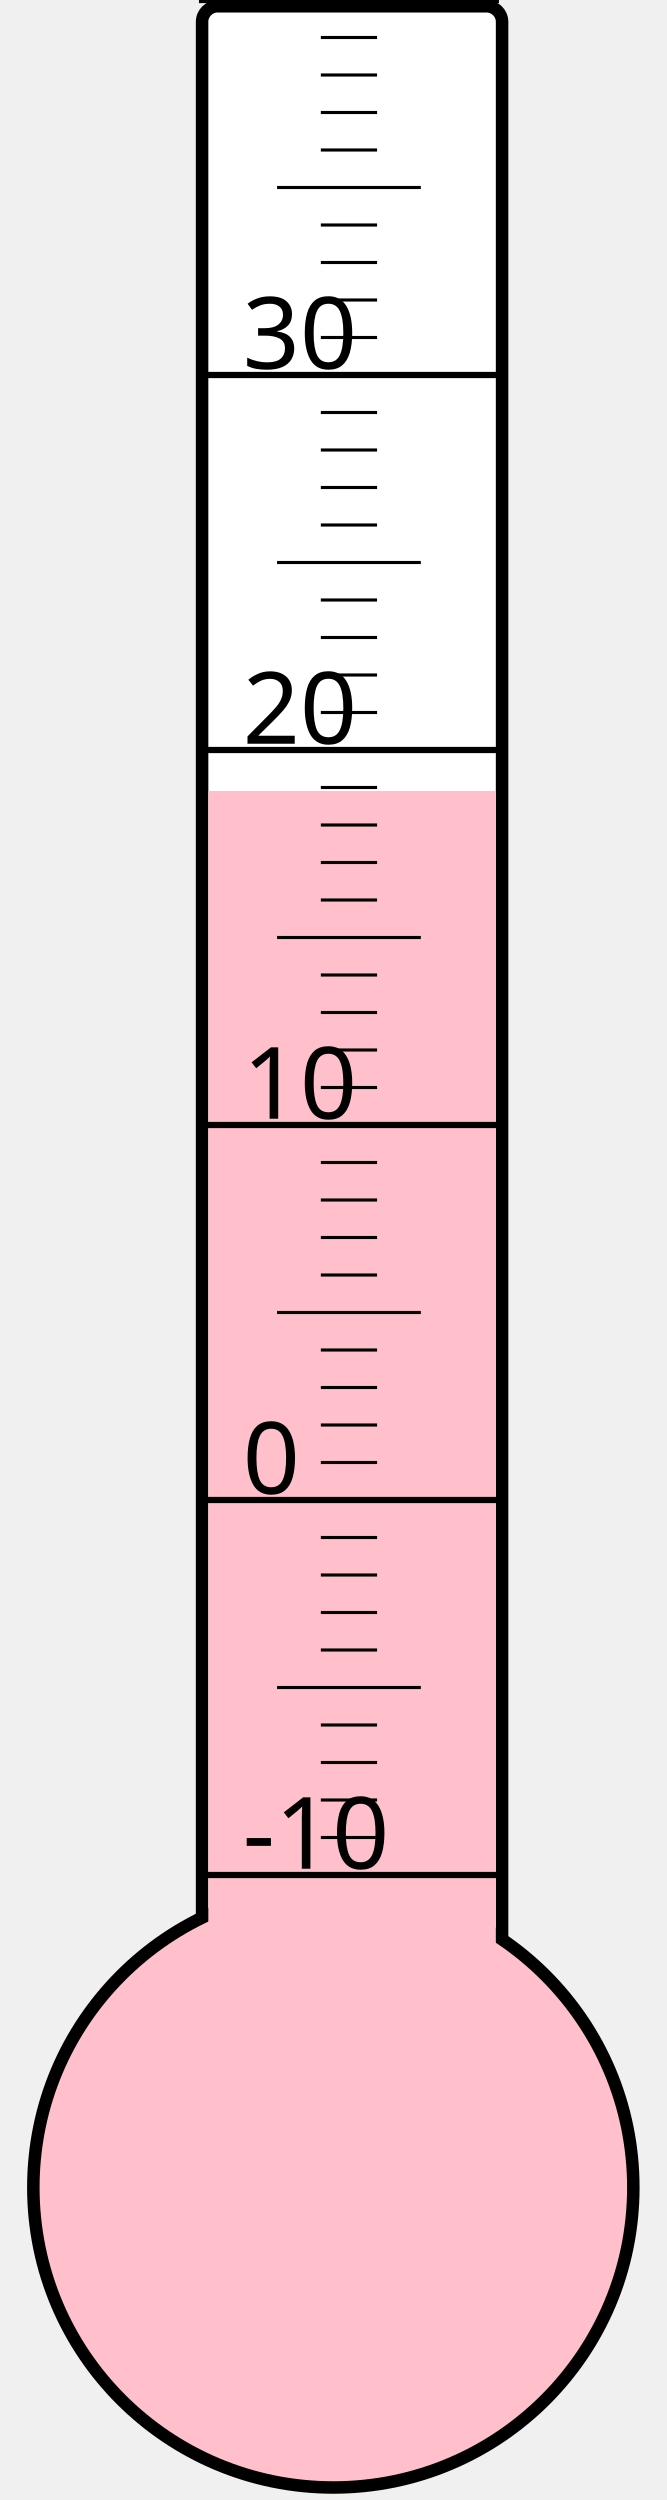
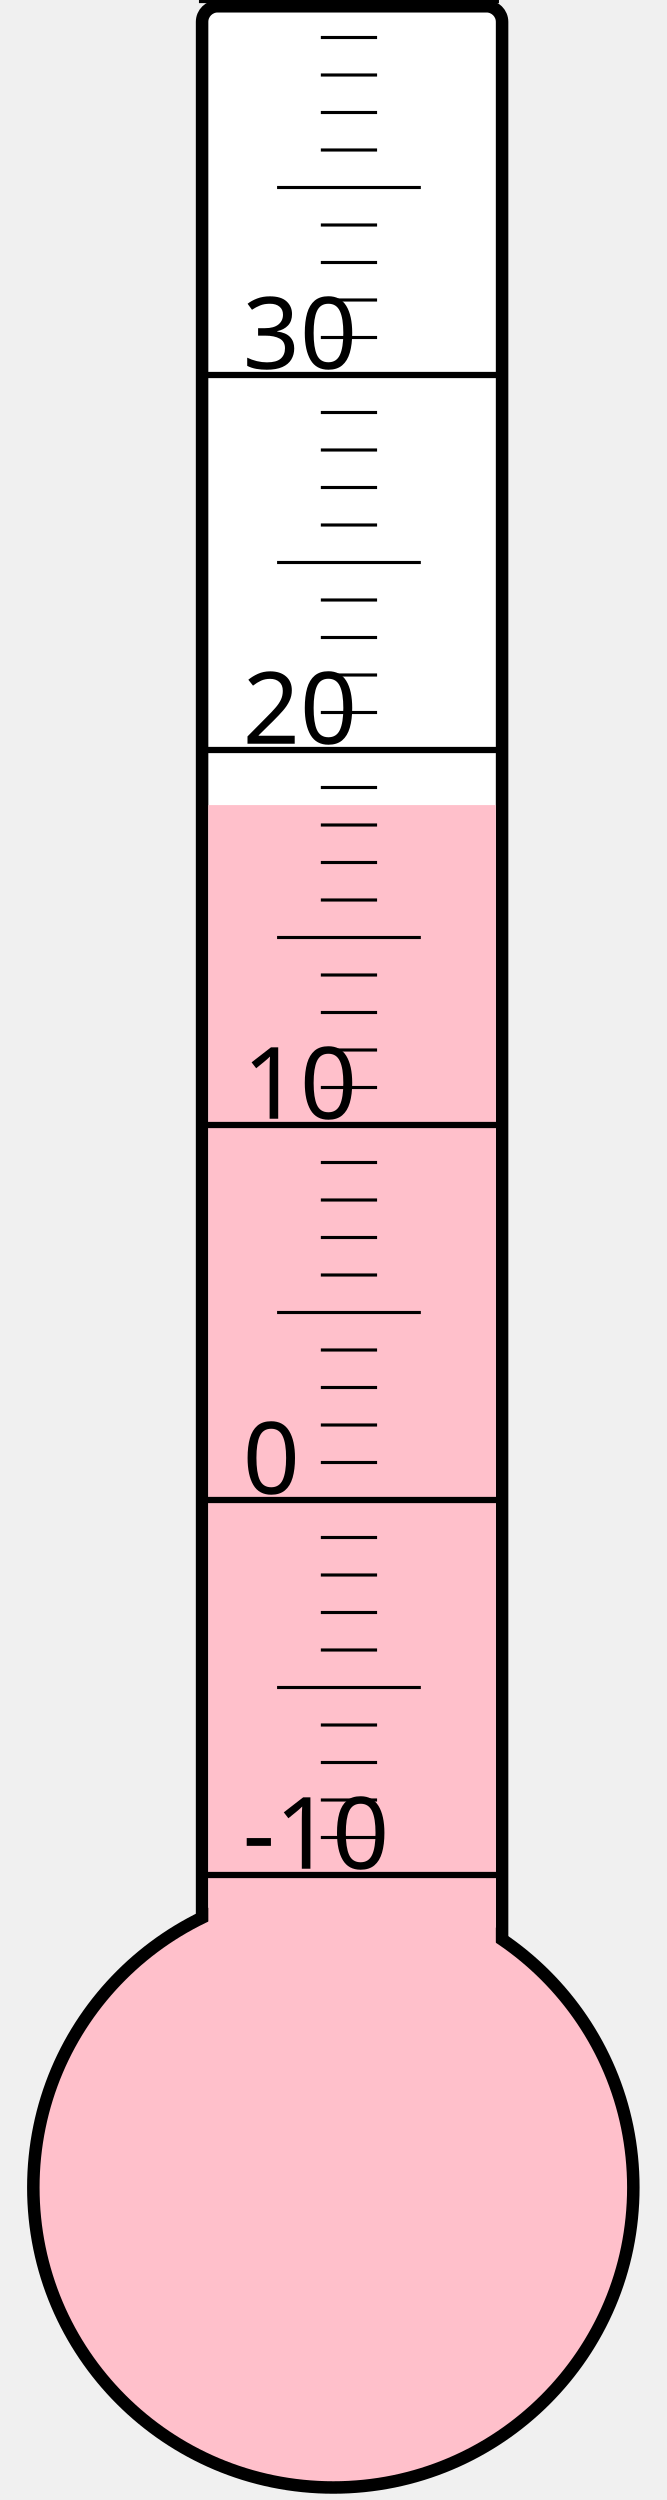
<svg xmlns="http://www.w3.org/2000/svg" width="40px" height="150px" viewBox="0 0 200 800">
  <rect width="200" height="800" x="0" y="0" style="fill: #ffffeb; fill-opacity: 0;" />
  <rect width="96" height="680" x="58" y="2" rx="5" ry="5" style="fill: white; fill-opacity: 1; stroke: black; stroke-width: 4;" />
  <circle cx="100" cy="700" r="96" style="fill: pink; stroke: black; stroke-width: 4;" />
-   <rect width="92" height="446.875" x="60" y="253.125" style="fill: pink; fill-opacity: 1; stroke-width: 0;" />
+   <rect width="92" height="442.375" x="60" y="257.625" style="fill: pink; fill-opacity: 1; stroke-width: 0;" />
  <text x="71" y="598" style="font-family: sans-serif; font-size: 24pt;">-10</text>
  <text x="71" y="478" style="font-family: sans-serif; font-size: 24pt;">0</text>
  <text x="71" y="358" style="font-family: sans-serif; font-size: 24pt;">10</text>
  <text x="71" y="238" style="font-family: sans-serif; font-size: 24pt;">20</text>
  <text x="71" y="118" style="font-family: sans-serif; font-size: 24pt;">30</text>
  <g style="stroke: black;">
    <line x1="57" y1="600" x2="153" y2="600" style="stroke-width: 2;" />
    <line x1="96" y1="588" x2="114" y2="588" style="stroke-width: 1;" />
    <line x1="96" y1="576" x2="114" y2="576" style="stroke-width: 1;" />
    <line x1="96" y1="564" x2="114" y2="564" style="stroke-width: 1;" />
    <line x1="96" y1="552" x2="114" y2="552" style="stroke-width: 1;" />
    <line x1="82" y1="540" x2="128" y2="540" style="stroke-width: 1;" />
    <line x1="96" y1="528" x2="114" y2="528" style="stroke-width: 1;" />
    <line x1="96" y1="516" x2="114" y2="516" style="stroke-width: 1;" />
    <line x1="96" y1="504" x2="114" y2="504" style="stroke-width: 1;" />
    <line x1="96" y1="492" x2="114" y2="492" style="stroke-width: 1;" />
    <line x1="57" y1="480" x2="153" y2="480" style="stroke-width: 2;" />
    <line x1="96" y1="468" x2="114" y2="468" style="stroke-width: 1;" />
    <line x1="96" y1="456" x2="114" y2="456" style="stroke-width: 1;" />
    <line x1="96" y1="444" x2="114" y2="444" style="stroke-width: 1;" />
    <line x1="96" y1="432" x2="114" y2="432" style="stroke-width: 1;" />
    <line x1="82" y1="420" x2="128" y2="420" style="stroke-width: 1;" />
    <line x1="96" y1="408" x2="114" y2="408" style="stroke-width: 1;" />
    <line x1="96" y1="396" x2="114" y2="396" style="stroke-width: 1;" />
    <line x1="96" y1="384" x2="114" y2="384" style="stroke-width: 1;" />
    <line x1="96" y1="372" x2="114" y2="372" style="stroke-width: 1;" />
    <line x1="57" y1="360" x2="153" y2="360" style="stroke-width: 2;" />
    <line x1="96" y1="348" x2="114" y2="348" style="stroke-width: 1;" />
    <line x1="96" y1="336" x2="114" y2="336" style="stroke-width: 1;" />
    <line x1="96" y1="324" x2="114" y2="324" style="stroke-width: 1;" />
    <line x1="96" y1="312" x2="114" y2="312" style="stroke-width: 1;" />
    <line x1="82" y1="300" x2="128" y2="300" style="stroke-width: 1;" />
    <line x1="96" y1="288" x2="114" y2="288" style="stroke-width: 1;" />
    <line x1="96" y1="276" x2="114" y2="276" style="stroke-width: 1;" />
    <line x1="96" y1="264" x2="114" y2="264" style="stroke-width: 1;" />
    <line x1="96" y1="252" x2="114" y2="252" style="stroke-width: 1;" />
    <line x1="57" y1="240" x2="153" y2="240" style="stroke-width: 2;" />
    <line x1="96" y1="228" x2="114" y2="228" style="stroke-width: 1;" />
    <line x1="96" y1="216" x2="114" y2="216" style="stroke-width: 1;" />
    <line x1="96" y1="204" x2="114" y2="204" style="stroke-width: 1;" />
    <line x1="96" y1="192" x2="114" y2="192" style="stroke-width: 1;" />
    <line x1="82" y1="180" x2="128" y2="180" style="stroke-width: 1;" />
    <line x1="96" y1="168" x2="114" y2="168" style="stroke-width: 1;" />
    <line x1="96" y1="156" x2="114" y2="156" style="stroke-width: 1;" />
    <line x1="96" y1="144" x2="114" y2="144" style="stroke-width: 1;" />
    <line x1="96" y1="132" x2="114" y2="132" style="stroke-width: 1;" />
    <line x1="57" y1="120" x2="153" y2="120" style="stroke-width: 2;" />
    <line x1="96" y1="108" x2="114" y2="108" style="stroke-width: 1;" />
    <line x1="96" y1="96" x2="114" y2="96" style="stroke-width: 1;" />
    <line x1="96" y1="84" x2="114" y2="84" style="stroke-width: 1;" />
    <line x1="96" y1="72" x2="114" y2="72" style="stroke-width: 1;" />
    <line x1="82" y1="60" x2="128" y2="60" style="stroke-width: 1;" />
    <line x1="96" y1="48" x2="114" y2="48" style="stroke-width: 1;" />
    <line x1="96" y1="36" x2="114" y2="36" style="stroke-width: 1;" />
    <line x1="96" y1="24" x2="114" y2="24" style="stroke-width: 1;" />
    <line x1="96" y1="12" x2="114" y2="12" style="stroke-width: 1;" />
    <line x1="57" y1="0" x2="153" y2="0" style="stroke-width: 2;" />
  </g>
</svg>
